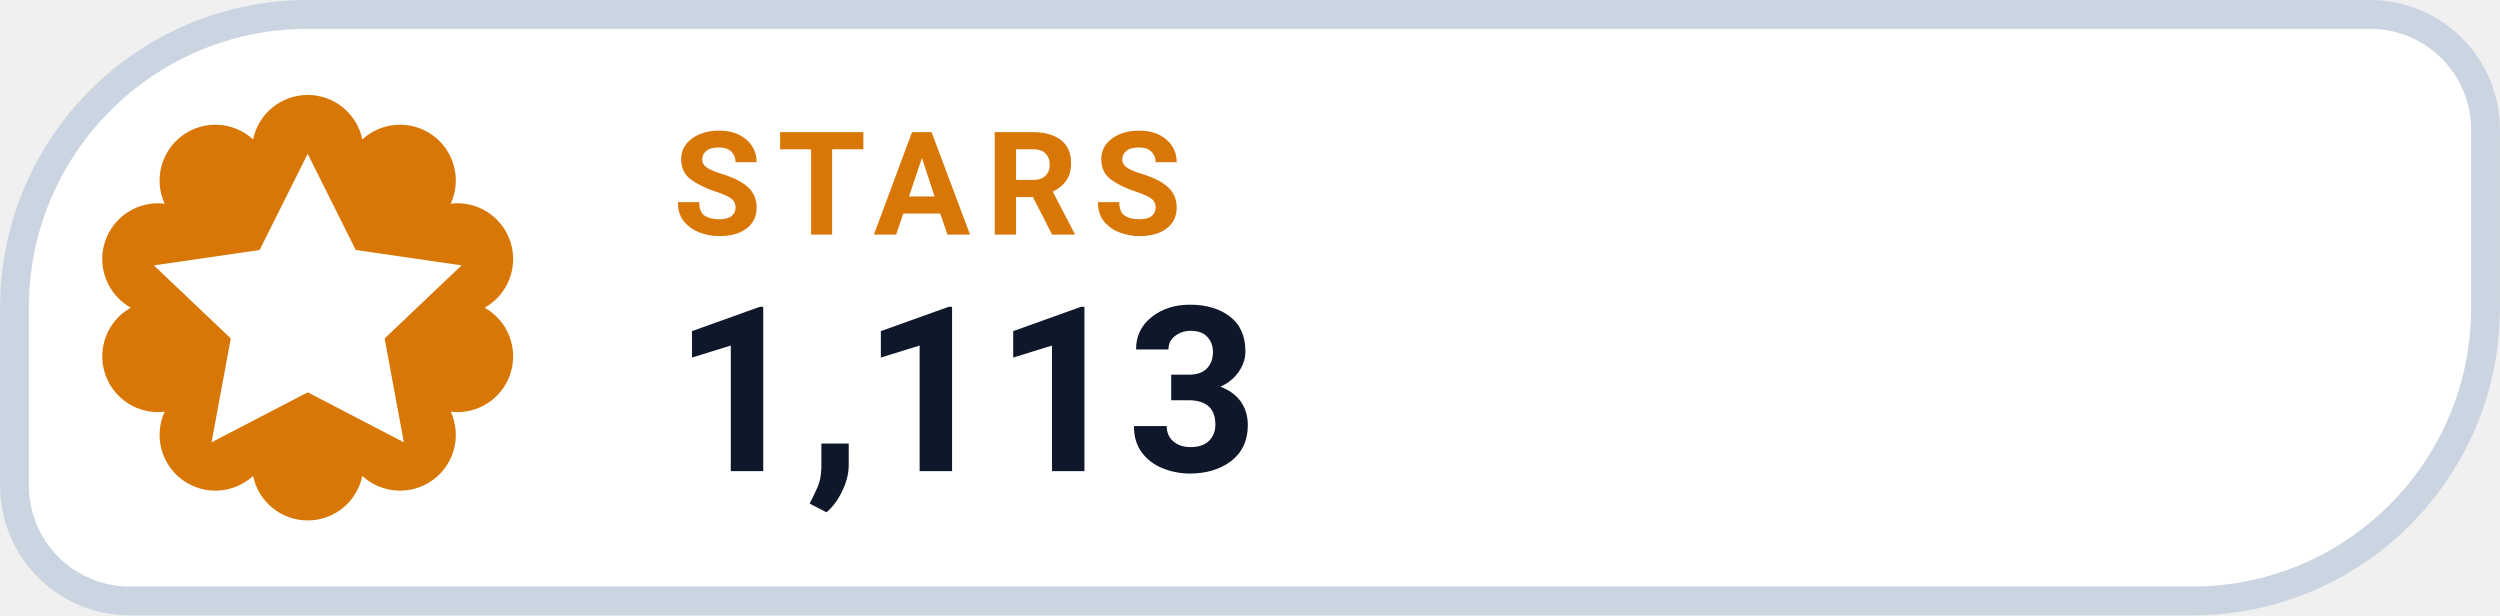
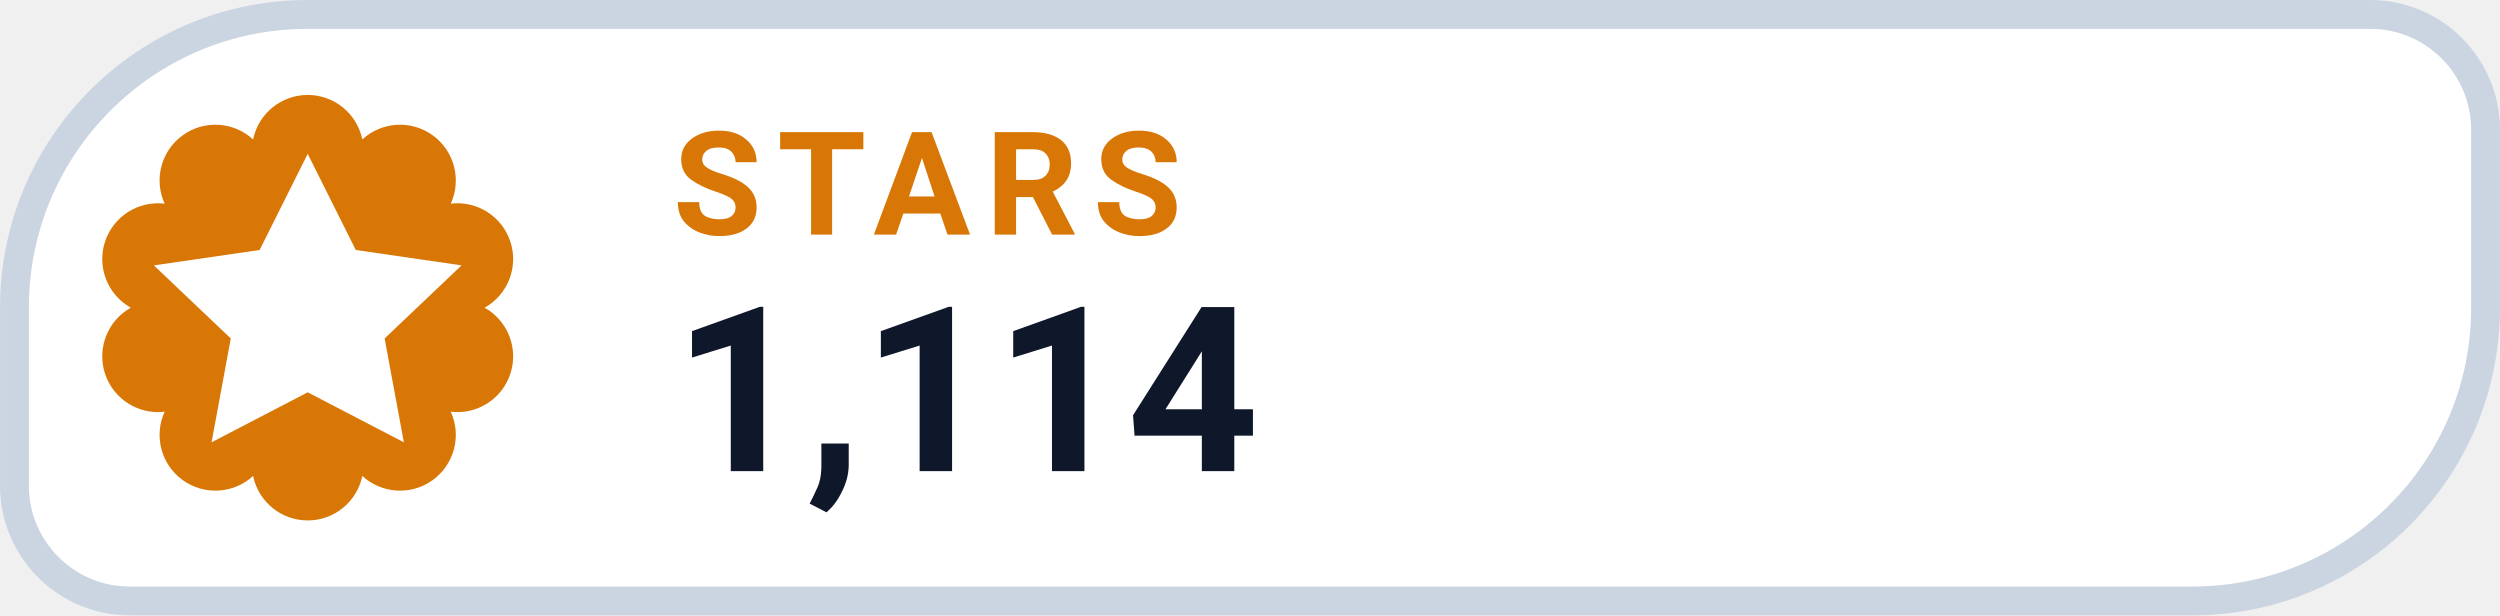
- <svg xmlns="http://www.w3.org/2000/svg" width="126" height="31.015" viewBox="0 0 130 32" role="img" aria-label="STARS 1,113">
+ <svg xmlns="http://www.w3.org/2000/svg" width="126" height="31.015" viewBox="0 0 130 32" role="img" aria-label="STARS 1,114">
  <path d="M 16.00 0.75 H 123.25 A 6.00 6.00 0 0 1 129.25 6.75 V 16.00 A 15.25 15.25 0 0 1 114.00 31.25 H 6.75 A 6.00 6.00 0 0 1 0.75 25.25 V 16.00 A 15.25 15.25 0 0 1 16.00 0.75 Z" fill="#FFFFFF" stroke="#CBD5E1" stroke-width="1.5" />
  <path d="M 13.16 7.25 A 2.90 2.90 0 0 1 18.84 7.25 A 2.90 2.90 0 0 1 23.44 10.59 A 2.90 2.90 0 0 1 25.20 16.00 A 2.90 2.90 0 0 1 23.44 21.41 A 2.90 2.90 0 0 1 18.84 24.75 A 2.90 2.90 0 0 1 13.16 24.75 A 2.90 2.90 0 0 1 8.56 21.41 A 2.90 2.90 0 0 1 6.80 16.00 A 2.90 2.90 0 0 1 8.56 10.59 A 2.90 2.90 0 0 1 13.16 7.25 Z" fill="#D97706" />
  <g transform="translate(16 16)" style="color:#FFFFFF;">
    <path d="M0 -8 l2.5 5 5.5 .8 -4 3.8 1 5.4 -5 -2.6 -5 2.6 1 -5.4 -4 -3.8 5.5 -.8 Z" fill="currentColor" />
  </g>
  <text x="35" y="12.2" fill="#D97706" font-family="-apple-system,BlinkMacSystemFont,'Segoe UI',Roboto,Helvetica,Arial,sans-serif" font-size="7.5" font-weight="700" letter-spacing=".8">STARS</text>
-   <text x="35" y="24.5" fill="#0F172A" font-family="-apple-system,BlinkMacSystemFont,'Segoe UI',Roboto,Helvetica,Arial,sans-serif" font-size="12" font-weight="750">1,113</text>
+   <text x="35" y="24.5" fill="#0F172A" font-family="-apple-system,BlinkMacSystemFont,'Segoe UI',Roboto,Helvetica,Arial,sans-serif" font-size="12" font-weight="750">1,114</text>
</svg>
